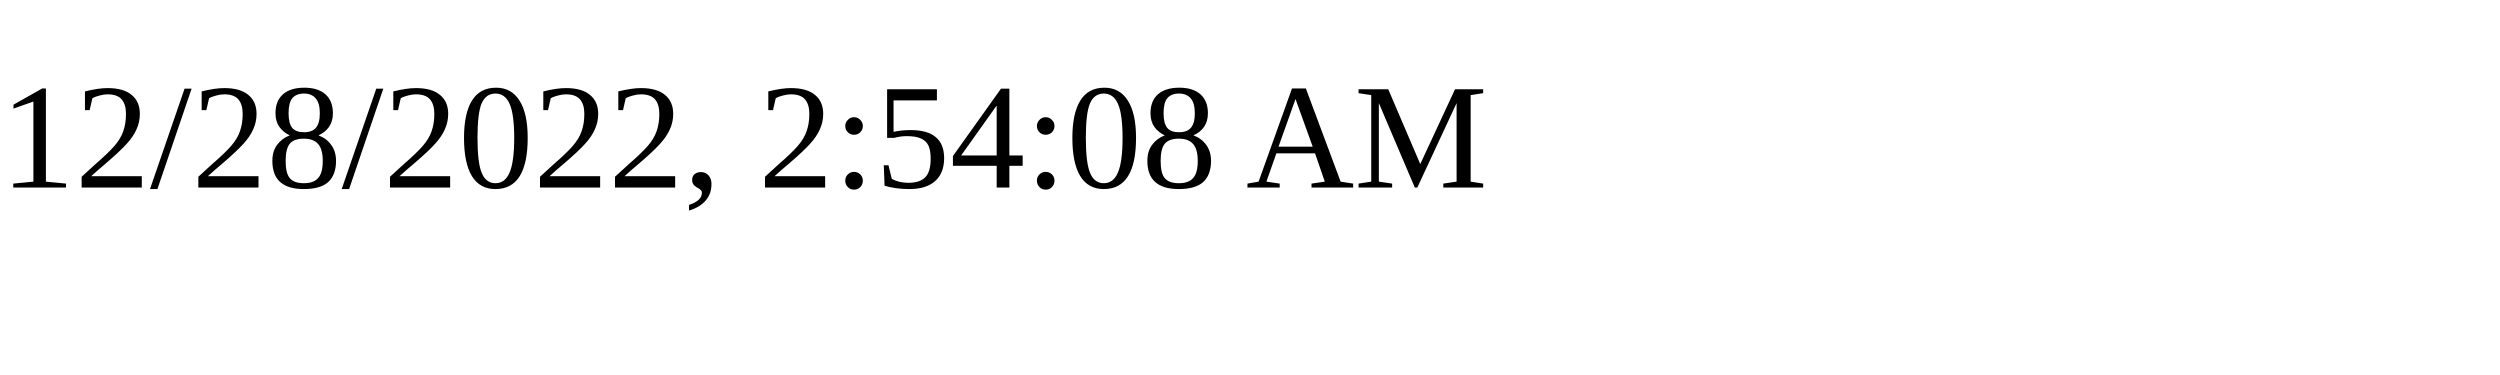
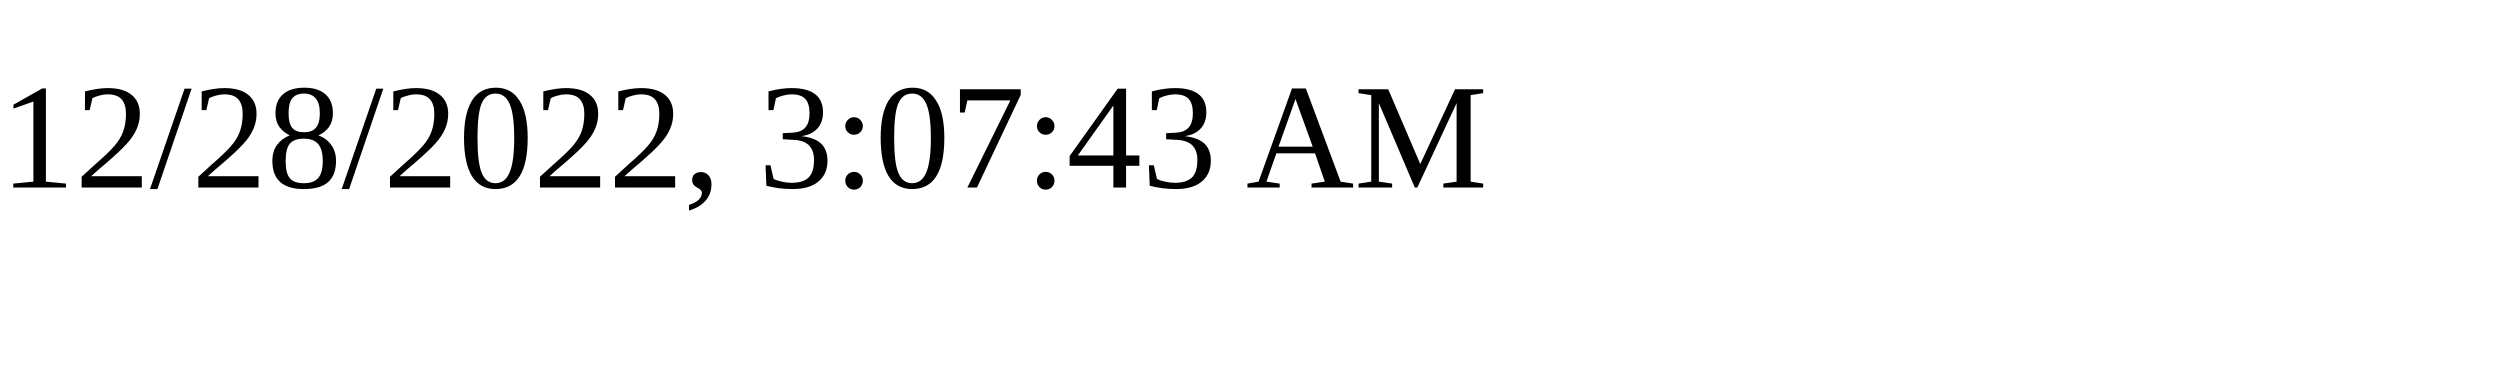
<svg xmlns="http://www.w3.org/2000/svg" height="30" width="200">
-   <text x="0" y="15">12/28/2022, 2:54:08 AM</text>
+   <text x="0" y="15">12/28/2022, 3:07:43 AM</text>
</svg>
